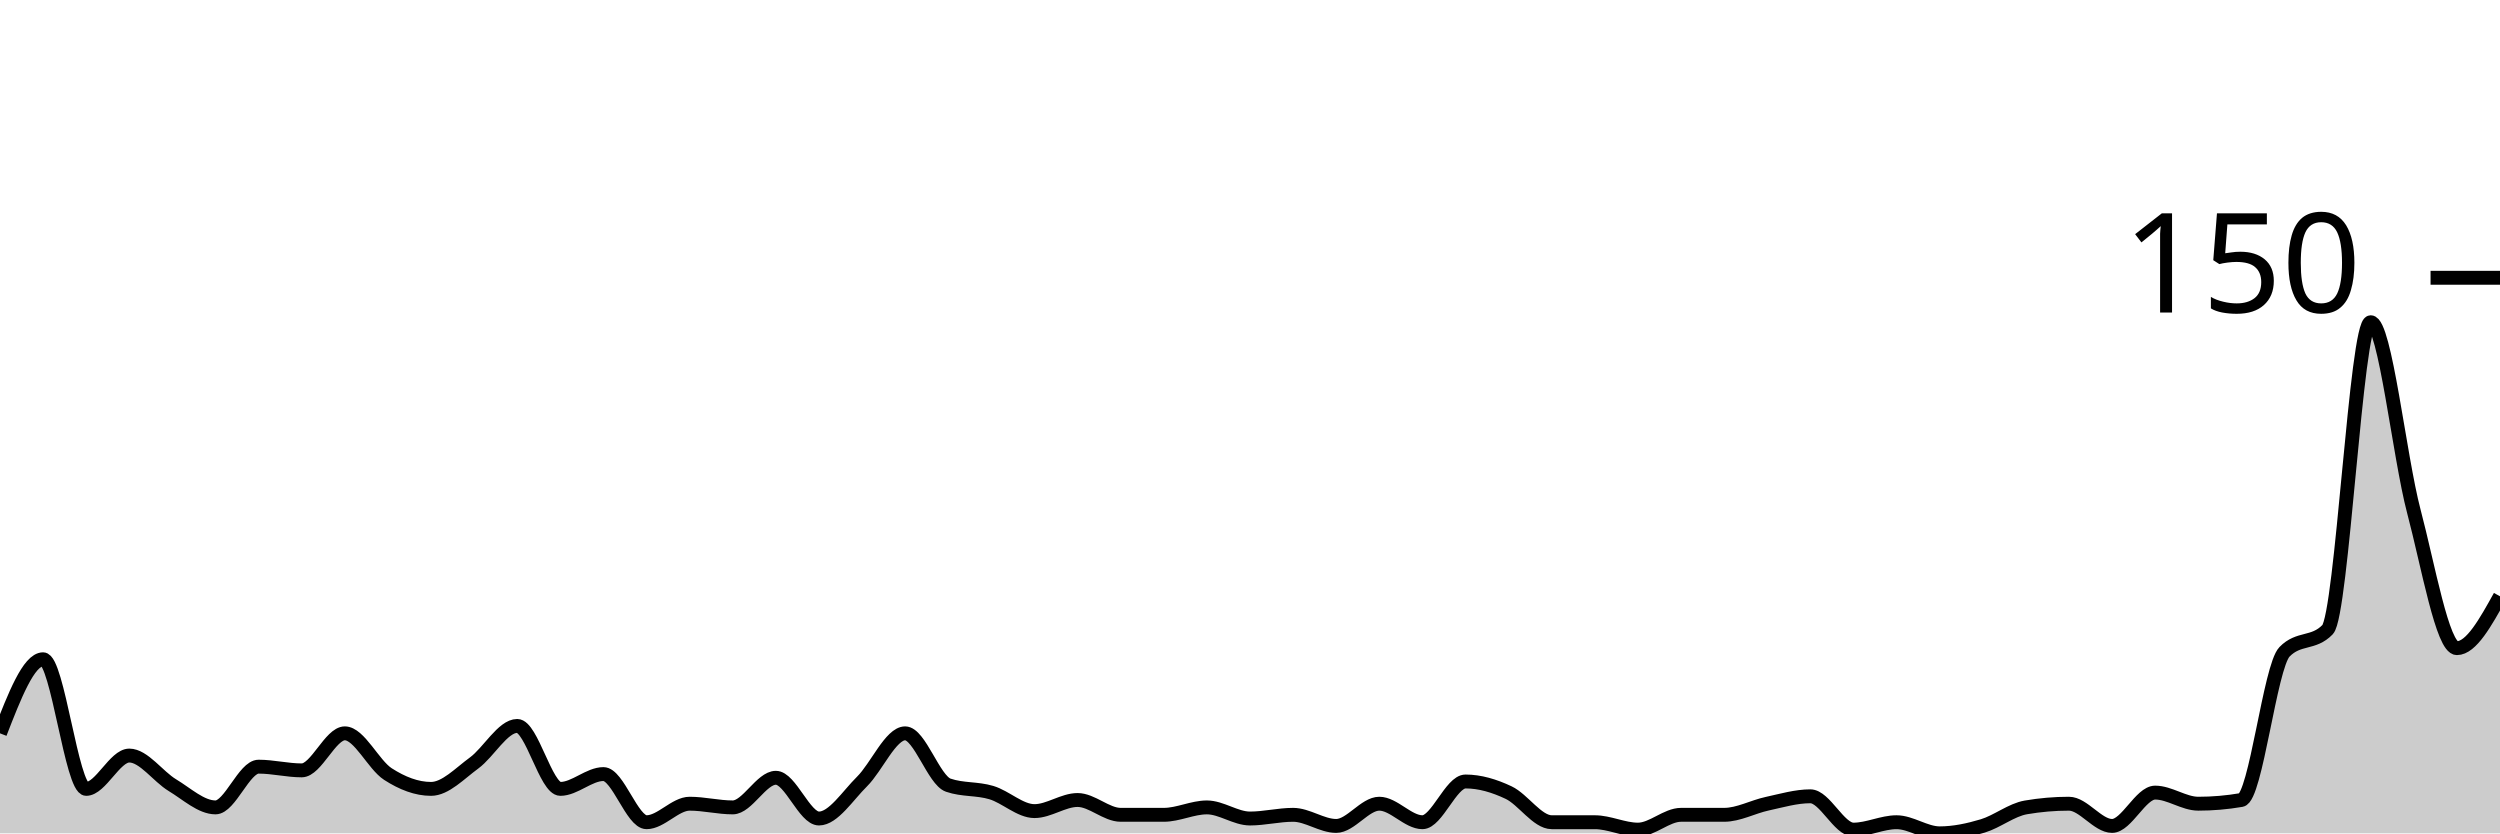
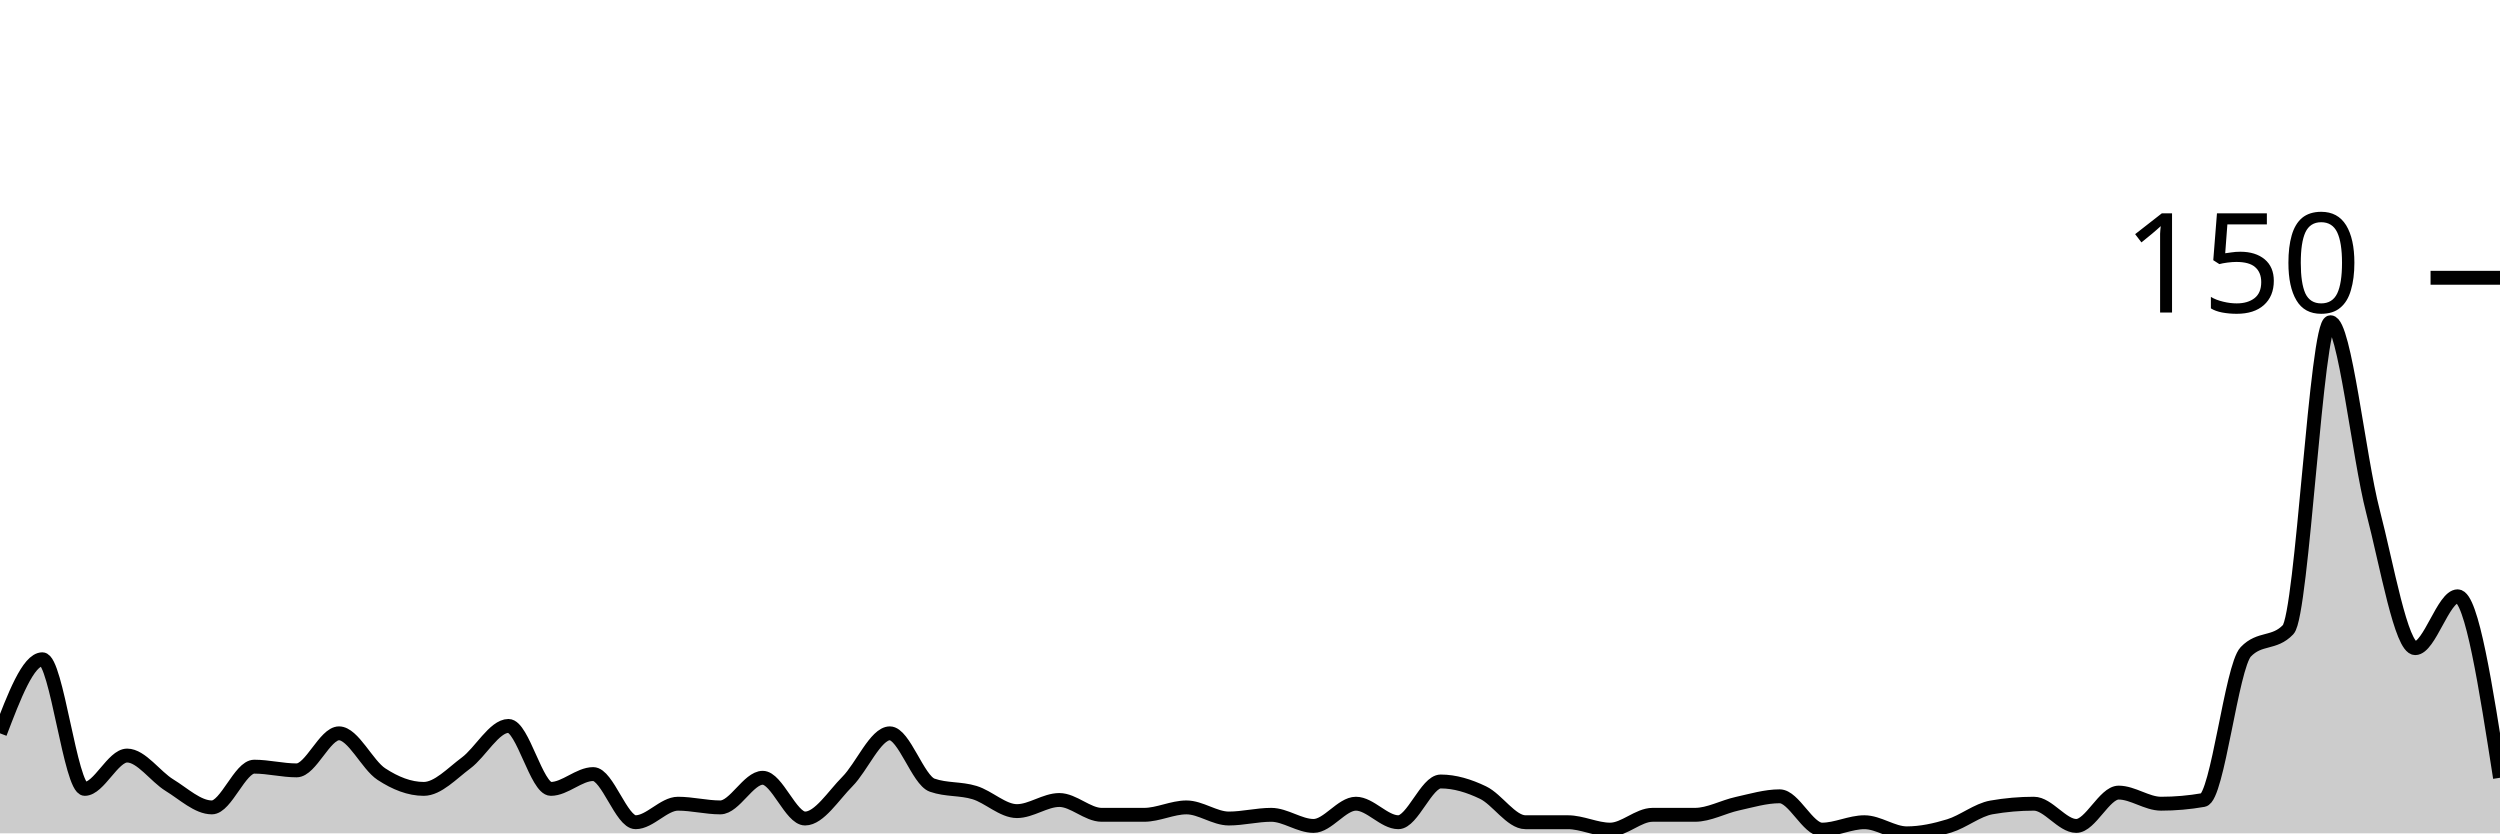
<svg xmlns="http://www.w3.org/2000/svg" viewBox="0 0 180 60">
  <g transform="translate(0,20)">
-     <path class="area" fill="rgba(0, 0, 0, 0.2)" d="M0,32.8C1.034,30.133,2.069,27.467,3.103,27.467C4.138,27.467,5.172,36.8,6.207,36.8C7.241,36.8,8.276,34.4,9.31,34.4C10.345,34.4,11.379,35.911,12.414,36.533C13.448,37.156,14.483,38.133,15.517,38.133C16.552,38.133,17.586,35.2,18.621,35.2C19.655,35.2,20.69,35.467,21.724,35.467C22.759,35.467,23.793,32.8,24.828,32.8C25.862,32.8,26.897,35.067,27.931,35.733C28.966,36.4,30,36.8,31.034,36.8C32.069,36.8,33.103,35.689,34.138,34.933C35.172,34.178,36.207,32.267,37.241,32.267C38.276,32.267,39.31,36.8,40.345,36.8C41.379,36.8,42.414,35.733,43.448,35.733C44.483,35.733,45.517,39.2,46.552,39.2C47.586,39.2,48.621,37.867,49.655,37.867C50.69,37.867,51.724,38.133,52.759,38.133C53.793,38.133,54.828,36,55.862,36C56.897,36,57.931,38.933,58.966,38.933C60,38.933,61.034,37.289,62.069,36.267C63.103,35.244,64.138,32.8,65.172,32.8C66.207,32.8,67.241,36.178,68.276,36.533C69.31,36.889,70.345,36.756,71.379,37.067C72.414,37.378,73.448,38.4,74.483,38.4C75.517,38.4,76.552,37.6,77.586,37.6C78.621,37.6,79.655,38.667,80.69,38.667C81.724,38.667,82.759,38.667,83.793,38.667C84.828,38.667,85.862,38.133,86.897,38.133C87.931,38.133,88.966,38.933,90,38.933C91.034,38.933,92.069,38.667,93.103,38.667C94.138,38.667,95.172,39.467,96.207,39.467C97.241,39.467,98.276,37.867,99.31,37.867C100.345,37.867,101.379,39.2,102.414,39.2C103.448,39.2,104.483,36.267,105.517,36.267C106.552,36.267,107.586,36.578,108.621,37.067C109.655,37.556,110.69,39.2,111.724,39.2C112.759,39.2,113.793,39.2,114.828,39.2C115.862,39.2,116.897,39.733,117.931,39.733C118.966,39.733,120,38.667,121.034,38.667C122.069,38.667,123.103,38.667,124.138,38.667C125.172,38.667,126.207,38.089,127.241,37.867C128.276,37.644,129.31,37.333,130.345,37.333C131.379,37.333,132.414,39.733,133.448,39.733C134.483,39.733,135.517,39.2,136.552,39.2C137.586,39.2,138.621,40,139.655,40C140.69,40,141.724,39.778,142.759,39.467C143.793,39.156,144.828,38.311,145.862,38.133C146.897,37.956,147.931,37.867,148.966,37.867C150,37.867,151.034,39.467,152.069,39.467C153.103,39.467,154.138,37.067,155.172,37.067C156.207,37.067,157.241,37.867,158.276,37.867C159.31,37.867,160.345,37.778,161.379,37.6C162.414,37.422,163.448,28,164.483,26.933C165.517,25.867,166.552,26.4,167.586,25.333C168.621,24.267,169.655,3.2,170.69,3.2C171.724,3.2,172.759,12.889,173.793,16.8C174.828,20.711,175.862,26.667,176.897,26.667C177.931,26.667,178.966,24.8,180,22.933L180,40C178.966,40,177.931,40,176.897,40C175.862,40,174.828,40,173.793,40C172.759,40,171.724,40,170.69,40C169.655,40,168.621,40,167.586,40C166.552,40,165.517,40,164.483,40C163.448,40,162.414,40,161.379,40C160.345,40,159.31,40,158.276,40C157.241,40,156.207,40,155.172,40C154.138,40,153.103,40,152.069,40C151.034,40,150,40,148.966,40C147.931,40,146.897,40,145.862,40C144.828,40,143.793,40,142.759,40C141.724,40,140.69,40,139.655,40C138.621,40,137.586,40,136.552,40C135.517,40,134.483,40,133.448,40C132.414,40,131.379,40,130.345,40C129.31,40,128.276,40,127.241,40C126.207,40,125.172,40,124.138,40C123.103,40,122.069,40,121.034,40C120,40,118.966,40,117.931,40C116.897,40,115.862,40,114.828,40C113.793,40,112.759,40,111.724,40C110.69,40,109.655,40,108.621,40C107.586,40,106.552,40,105.517,40C104.483,40,103.448,40,102.414,40C101.379,40,100.345,40,99.31,40C98.276,40,97.241,40,96.207,40C95.172,40,94.138,40,93.103,40C92.069,40,91.034,40,90,40C88.966,40,87.931,40,86.897,40C85.862,40,84.828,40,83.793,40C82.759,40,81.724,40,80.69,40C79.655,40,78.621,40,77.586,40C76.552,40,75.517,40,74.483,40C73.448,40,72.414,40,71.379,40C70.345,40,69.31,40,68.276,40C67.241,40,66.207,40,65.172,40C64.138,40,63.103,40,62.069,40C61.034,40,60,40,58.966,40C57.931,40,56.897,40,55.862,40C54.828,40,53.793,40,52.759,40C51.724,40,50.69,40,49.655,40C48.621,40,47.586,40,46.552,40C45.517,40,44.483,40,43.448,40C42.414,40,41.379,40,40.345,40C39.31,40,38.276,40,37.241,40C36.207,40,35.172,40,34.138,40C33.103,40,32.069,40,31.034,40C30,40,28.966,40,27.931,40C26.897,40,25.862,40,24.828,40C23.793,40,22.759,40,21.724,40C20.69,40,19.655,40,18.621,40C17.586,40,16.552,40,15.517,40C14.483,40,13.448,40,12.414,40C11.379,40,10.345,40,9.31,40C8.276,40,7.241,40,6.207,40C5.172,40,4.138,40,3.103,40C2.069,40,1.034,40,0,40Z" />
-     <path class="line" stroke="black" fill="none" d="M0,32.8C1.034,30.133,2.069,27.467,3.103,27.467C4.138,27.467,5.172,36.8,6.207,36.8C7.241,36.8,8.276,34.4,9.31,34.4C10.345,34.4,11.379,35.911,12.414,36.533C13.448,37.156,14.483,38.133,15.517,38.133C16.552,38.133,17.586,35.2,18.621,35.2C19.655,35.2,20.69,35.467,21.724,35.467C22.759,35.467,23.793,32.8,24.828,32.8C25.862,32.8,26.897,35.067,27.931,35.733C28.966,36.4,30,36.8,31.034,36.8C32.069,36.8,33.103,35.689,34.138,34.933C35.172,34.178,36.207,32.267,37.241,32.267C38.276,32.267,39.31,36.8,40.345,36.8C41.379,36.8,42.414,35.733,43.448,35.733C44.483,35.733,45.517,39.2,46.552,39.2C47.586,39.2,48.621,37.867,49.655,37.867C50.69,37.867,51.724,38.133,52.759,38.133C53.793,38.133,54.828,36,55.862,36C56.897,36,57.931,38.933,58.966,38.933C60,38.933,61.034,37.289,62.069,36.267C63.103,35.244,64.138,32.8,65.172,32.8C66.207,32.8,67.241,36.178,68.276,36.533C69.31,36.889,70.345,36.756,71.379,37.067C72.414,37.378,73.448,38.4,74.483,38.4C75.517,38.4,76.552,37.6,77.586,37.6C78.621,37.6,79.655,38.667,80.69,38.667C81.724,38.667,82.759,38.667,83.793,38.667C84.828,38.667,85.862,38.133,86.897,38.133C87.931,38.133,88.966,38.933,90,38.933C91.034,38.933,92.069,38.667,93.103,38.667C94.138,38.667,95.172,39.467,96.207,39.467C97.241,39.467,98.276,37.867,99.31,37.867C100.345,37.867,101.379,39.2,102.414,39.2C103.448,39.2,104.483,36.267,105.517,36.267C106.552,36.267,107.586,36.578,108.621,37.067C109.655,37.556,110.69,39.2,111.724,39.2C112.759,39.2,113.793,39.2,114.828,39.2C115.862,39.2,116.897,39.733,117.931,39.733C118.966,39.733,120,38.667,121.034,38.667C122.069,38.667,123.103,38.667,124.138,38.667C125.172,38.667,126.207,38.089,127.241,37.867C128.276,37.644,129.31,37.333,130.345,37.333C131.379,37.333,132.414,39.733,133.448,39.733C134.483,39.733,135.517,39.2,136.552,39.2C137.586,39.2,138.621,40,139.655,40C140.69,40,141.724,39.778,142.759,39.467C143.793,39.156,144.828,38.311,145.862,38.133C146.897,37.956,147.931,37.867,148.966,37.867C150,37.867,151.034,39.467,152.069,39.467C153.103,39.467,154.138,37.067,155.172,37.067C156.207,37.067,157.241,37.867,158.276,37.867C159.31,37.867,160.345,37.778,161.379,37.6C162.414,37.422,163.448,28,164.483,26.933C165.517,25.867,166.552,26.4,167.586,25.333C168.621,24.267,169.655,3.2,170.69,3.2C171.724,3.2,172.759,12.889,173.793,16.8C174.828,20.711,175.862,26.667,176.897,26.667C177.931,26.667,178.966,24.8,180,22.933" />
+     <path class="area" fill="rgba(0, 0, 0, 0.2)" d="M0,32.8C1.017,30.133,2.034,27.467,3.051,27.467C4.068,27.467,5.085,36.8,6.102,36.8C7.119,36.8,8.136,34.4,9.153,34.4C10.169,34.4,11.186,35.911,12.203,36.533C13.22,37.156,14.237,38.133,15.254,38.133C16.271,38.133,17.288,35.2,18.305,35.2C19.322,35.2,20.339,35.467,21.356,35.467C22.373,35.467,23.39,32.8,24.407,32.8C25.424,32.8,26.441,35.067,27.458,35.733C28.475,36.4,29.492,36.8,30.508,36.8C31.525,36.8,32.542,35.689,33.559,34.933C34.576,34.178,35.593,32.267,36.61,32.267C37.627,32.267,38.644,36.8,39.661,36.8C40.678,36.8,41.695,35.733,42.712,35.733C43.729,35.733,44.746,39.2,45.763,39.2C46.78,39.2,47.797,37.867,48.814,37.867C49.831,37.867,50.847,38.133,51.864,38.133C52.881,38.133,53.898,36,54.915,36C55.932,36,56.949,38.933,57.966,38.933C58.983,38.933,60,37.289,61.017,36.267C62.034,35.244,63.051,32.8,64.068,32.8C65.085,32.8,66.102,36.178,67.119,36.533C68.136,36.889,69.153,36.756,70.169,37.067C71.186,37.378,72.203,38.4,73.22,38.4C74.237,38.4,75.254,37.6,76.271,37.6C77.288,37.6,78.305,38.667,79.322,38.667C80.339,38.667,81.356,38.667,82.373,38.667C83.39,38.667,84.407,38.133,85.424,38.133C86.441,38.133,87.458,38.933,88.475,38.933C89.492,38.933,90.508,38.667,91.525,38.667C92.542,38.667,93.559,39.467,94.576,39.467C95.593,39.467,96.61,37.867,97.627,37.867C98.644,37.867,99.661,39.2,100.678,39.2C101.695,39.2,102.712,36.267,103.729,36.267C104.746,36.267,105.763,36.578,106.78,37.067C107.797,37.556,108.814,39.2,109.831,39.2C110.847,39.2,111.864,39.2,112.881,39.2C113.898,39.2,114.915,39.733,115.932,39.733C116.949,39.733,117.966,38.667,118.983,38.667C120,38.667,121.017,38.667,122.034,38.667C123.051,38.667,124.068,38.089,125.085,37.867C126.102,37.644,127.119,37.333,128.136,37.333C129.153,37.333,130.169,39.733,131.186,39.733C132.203,39.733,133.22,39.2,134.237,39.2C135.254,39.2,136.271,40,137.288,40C138.305,40,139.322,39.778,140.339,39.467C141.356,39.156,142.373,38.311,143.39,38.133C144.407,37.956,145.424,37.867,146.441,37.867C147.458,37.867,148.475,39.467,149.492,39.467C150.508,39.467,151.525,37.067,152.542,37.067C153.559,37.067,154.576,37.867,155.593,37.867C156.61,37.867,157.627,37.778,158.644,37.6C159.661,37.422,160.678,28,161.695,26.933C162.712,25.867,163.729,26.4,164.746,25.333C165.763,24.267,166.78,3.2,167.797,3.2C168.814,3.2,169.831,12.889,170.847,16.8C171.864,20.711,172.881,26.667,173.898,26.667C174.915,26.667,175.932,22.933,176.949,22.933C177.966,22.933,178.983,29.467,180,36L180,40C178.983,40,177.966,40,176.949,40C175.932,40,174.915,40,173.898,40C172.881,40,171.864,40,170.847,40C169.831,40,168.814,40,167.797,40C166.78,40,165.763,40,164.746,40C163.729,40,162.712,40,161.695,40C160.678,40,159.661,40,158.644,40C157.627,40,156.61,40,155.593,40C154.576,40,153.559,40,152.542,40C151.525,40,150.508,40,149.492,40C148.475,40,147.458,40,146.441,40C145.424,40,144.407,40,143.39,40C142.373,40,141.356,40,140.339,40C139.322,40,138.305,40,137.288,40C136.271,40,135.254,40,134.237,40C133.22,40,132.203,40,131.186,40C130.169,40,129.153,40,128.136,40C127.119,40,126.102,40,125.085,40C124.068,40,123.051,40,122.034,40C121.017,40,120,40,118.983,40C117.966,40,116.949,40,115.932,40C114.915,40,113.898,40,112.881,40C111.864,40,110.847,40,109.831,40C108.814,40,107.797,40,106.78,40C105.763,40,104.746,40,103.729,40C102.712,40,101.695,40,100.678,40C99.661,40,98.644,40,97.627,40C96.61,40,95.593,40,94.576,40C93.559,40,92.542,40,91.525,40C90.508,40,89.492,40,88.475,40C87.458,40,86.441,40,85.424,40C84.407,40,83.39,40,82.373,40C81.356,40,80.339,40,79.322,40C78.305,40,77.288,40,76.271,40C75.254,40,74.237,40,73.22,40C72.203,40,71.186,40,70.169,40C69.153,40,68.136,40,67.119,40C66.102,40,65.085,40,64.068,40C63.051,40,62.034,40,61.017,40C60,40,58.983,40,57.966,40C56.949,40,55.932,40,54.915,40C53.898,40,52.881,40,51.864,40C50.847,40,49.831,40,48.814,40C47.797,40,46.78,40,45.763,40C44.746,40,43.729,40,42.712,40C41.695,40,40.678,40,39.661,40C38.644,40,37.627,40,36.61,40C35.593,40,34.576,40,33.559,40C32.542,40,31.525,40,30.508,40C29.492,40,28.475,40,27.458,40C26.441,40,25.424,40,24.407,40C23.39,40,22.373,40,21.356,40C20.339,40,19.322,40,18.305,40C17.288,40,16.271,40,15.254,40C14.237,40,13.22,40,12.203,40C11.186,40,10.169,40,9.153,40C8.136,40,7.119,40,6.102,40C5.085,40,4.068,40,3.051,40C2.034,40,1.017,40,0,40Z" />
+     <path class="line" stroke="black" fill="none" d="M0,32.8C1.017,30.133,2.034,27.467,3.051,27.467C4.068,27.467,5.085,36.8,6.102,36.8C7.119,36.8,8.136,34.4,9.153,34.4C10.169,34.4,11.186,35.911,12.203,36.533C13.22,37.156,14.237,38.133,15.254,38.133C16.271,38.133,17.288,35.2,18.305,35.2C19.322,35.2,20.339,35.467,21.356,35.467C22.373,35.467,23.39,32.8,24.407,32.8C25.424,32.8,26.441,35.067,27.458,35.733C28.475,36.4,29.492,36.8,30.508,36.8C31.525,36.8,32.542,35.689,33.559,34.933C34.576,34.178,35.593,32.267,36.61,32.267C37.627,32.267,38.644,36.8,39.661,36.8C40.678,36.8,41.695,35.733,42.712,35.733C43.729,35.733,44.746,39.2,45.763,39.2C46.78,39.2,47.797,37.867,48.814,37.867C49.831,37.867,50.847,38.133,51.864,38.133C52.881,38.133,53.898,36,54.915,36C55.932,36,56.949,38.933,57.966,38.933C58.983,38.933,60,37.289,61.017,36.267C62.034,35.244,63.051,32.8,64.068,32.8C65.085,32.8,66.102,36.178,67.119,36.533C68.136,36.889,69.153,36.756,70.169,37.067C71.186,37.378,72.203,38.4,73.22,38.4C74.237,38.4,75.254,37.6,76.271,37.6C77.288,37.6,78.305,38.667,79.322,38.667C80.339,38.667,81.356,38.667,82.373,38.667C83.39,38.667,84.407,38.133,85.424,38.133C86.441,38.133,87.458,38.933,88.475,38.933C89.492,38.933,90.508,38.667,91.525,38.667C92.542,38.667,93.559,39.467,94.576,39.467C95.593,39.467,96.61,37.867,97.627,37.867C98.644,37.867,99.661,39.2,100.678,39.2C101.695,39.2,102.712,36.267,103.729,36.267C104.746,36.267,105.763,36.578,106.78,37.067C107.797,37.556,108.814,39.2,109.831,39.2C110.847,39.2,111.864,39.2,112.881,39.2C113.898,39.2,114.915,39.733,115.932,39.733C116.949,39.733,117.966,38.667,118.983,38.667C120,38.667,121.017,38.667,122.034,38.667C123.051,38.667,124.068,38.089,125.085,37.867C126.102,37.644,127.119,37.333,128.136,37.333C129.153,37.333,130.169,39.733,131.186,39.733C132.203,39.733,133.22,39.2,134.237,39.2C135.254,39.2,136.271,40,137.288,40C138.305,40,139.322,39.778,140.339,39.467C141.356,39.156,142.373,38.311,143.39,38.133C144.407,37.956,145.424,37.867,146.441,37.867C147.458,37.867,148.475,39.467,149.492,39.467C150.508,39.467,151.525,37.067,152.542,37.067C153.559,37.067,154.576,37.867,155.593,37.867C156.61,37.867,157.627,37.778,158.644,37.6C159.661,37.422,160.678,28,161.695,26.933C162.712,25.867,163.729,26.4,164.746,25.333C165.763,24.267,166.78,3.2,167.797,3.2C168.814,3.2,169.831,12.889,170.847,16.8C171.864,20.711,172.881,26.667,173.898,26.667C174.915,26.667,175.932,22.933,176.949,22.933C177.966,22.933,178.983,29.467,180,36" />
    <path class="axis-ceiling" stroke-width="1" stroke="black" fill="none" d="M175,0L180,0" />
    <text class="axis-ceiling-label" font-family="sans-serif" text-anchor="end" font-size="10px" x="170" y="2.5">150</text>
  </g>
</svg>
